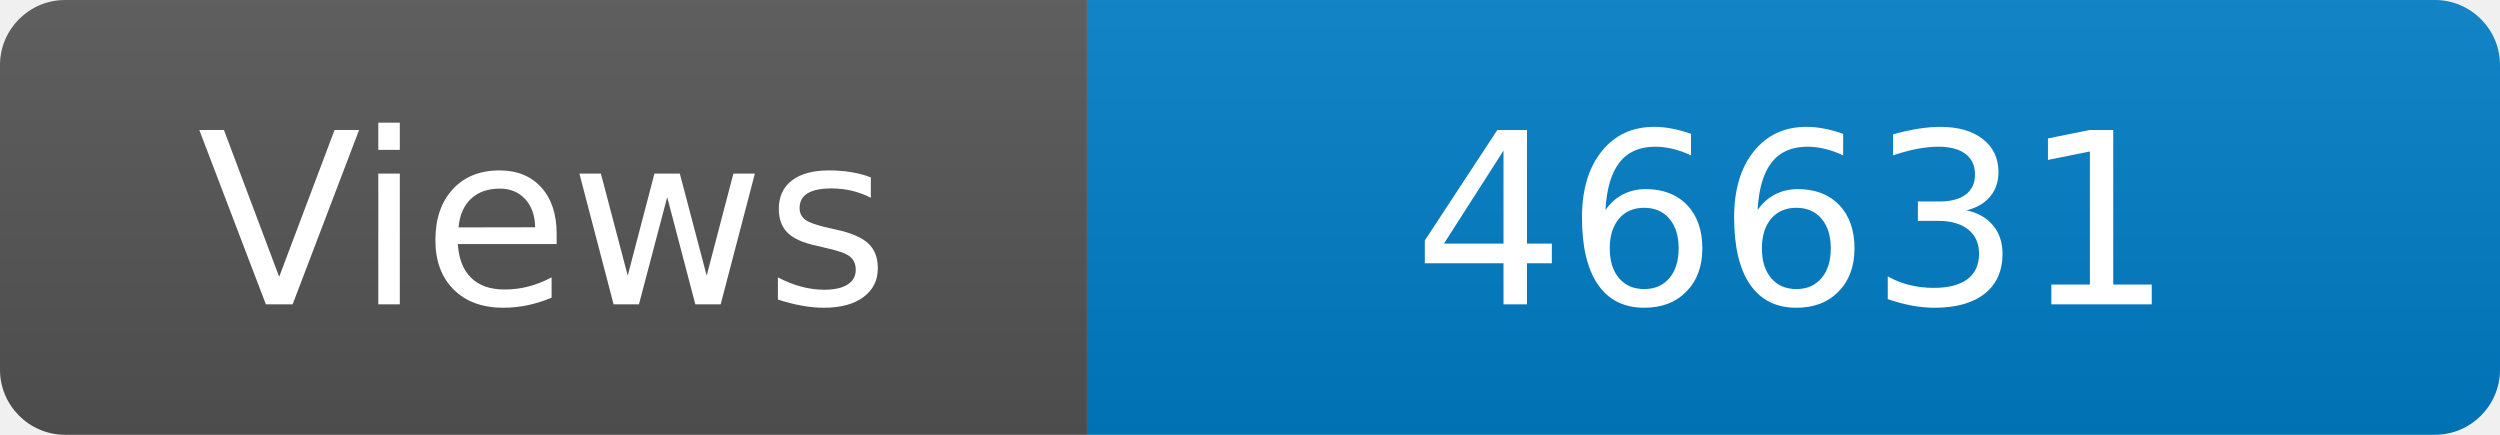
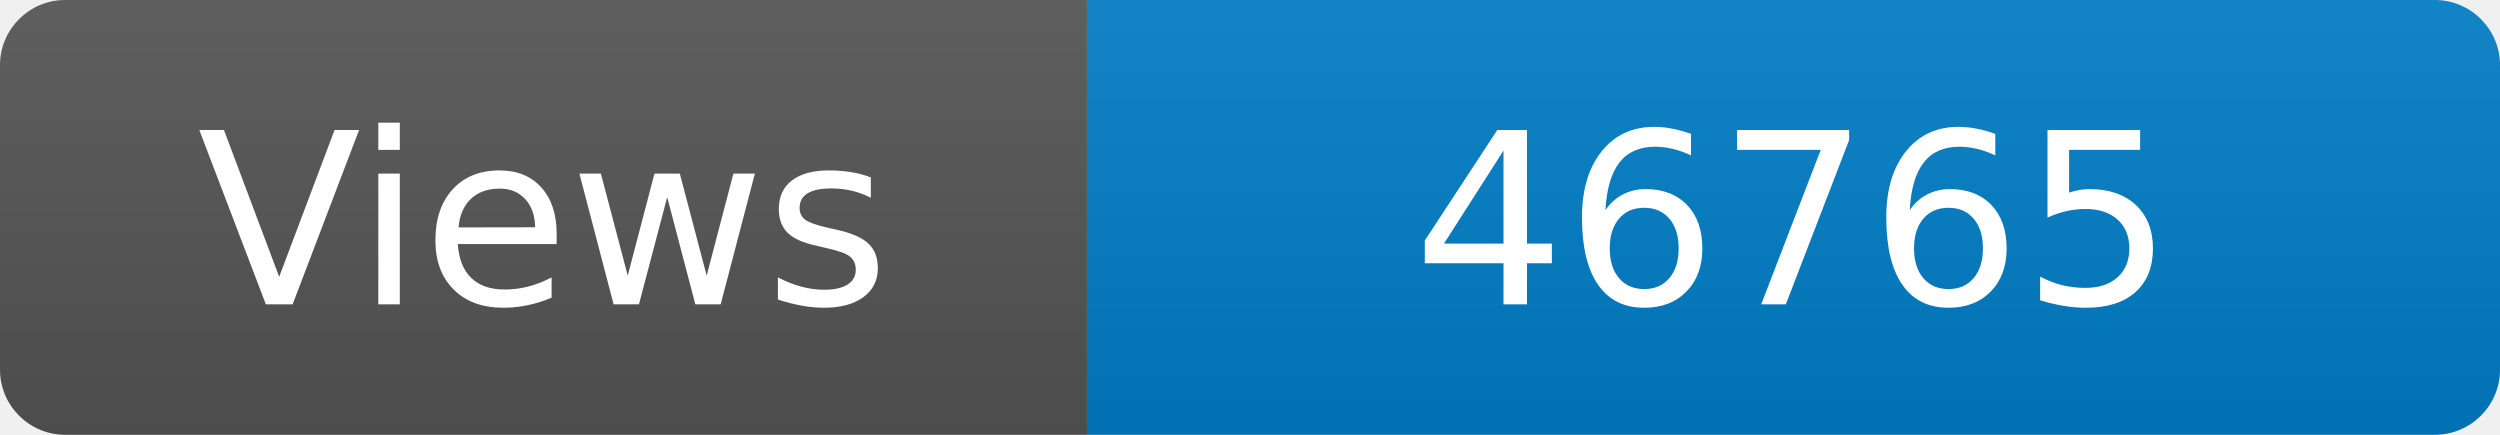
<svg xmlns="http://www.w3.org/2000/svg" width="115" height="20" role="img" aria-label="Maintained?: yes">
  <linearGradient id="s" x2="0" y2="100%">
    <stop offset="0" stop-color="#bbb" stop-opacity=".1" />
    <stop offset="1" stop-opacity=".1" />
  </linearGradient>
  <clipPath id="r">
    <rect width="115" height="20" rx="3" fill="#fff" />
  </clipPath>
  <g clip-path="url(#r)">
    <rect width="50" height="20" fill="#555" />
    <rect x="50" width="160" height="20" fill="#007ec6" />
    <rect width="115" height="20" fill="url(#s)" />
  </g>
  <g fill="#fff" text-anchor="middle" font-family="Verdana,Geneva,DejaVu Sans,sans-serif" font-size="110">
    <text x="250" y="140" transform="scale(.1)" fill="#fff">Views</text>
-     <text x="825" y="140" transform="scale(.1)" fill="#fff">46631</text>
+     <text x="825" y="140" transform="scale(.1)" fill="#fff">46765</text>
  </g>
</svg>
